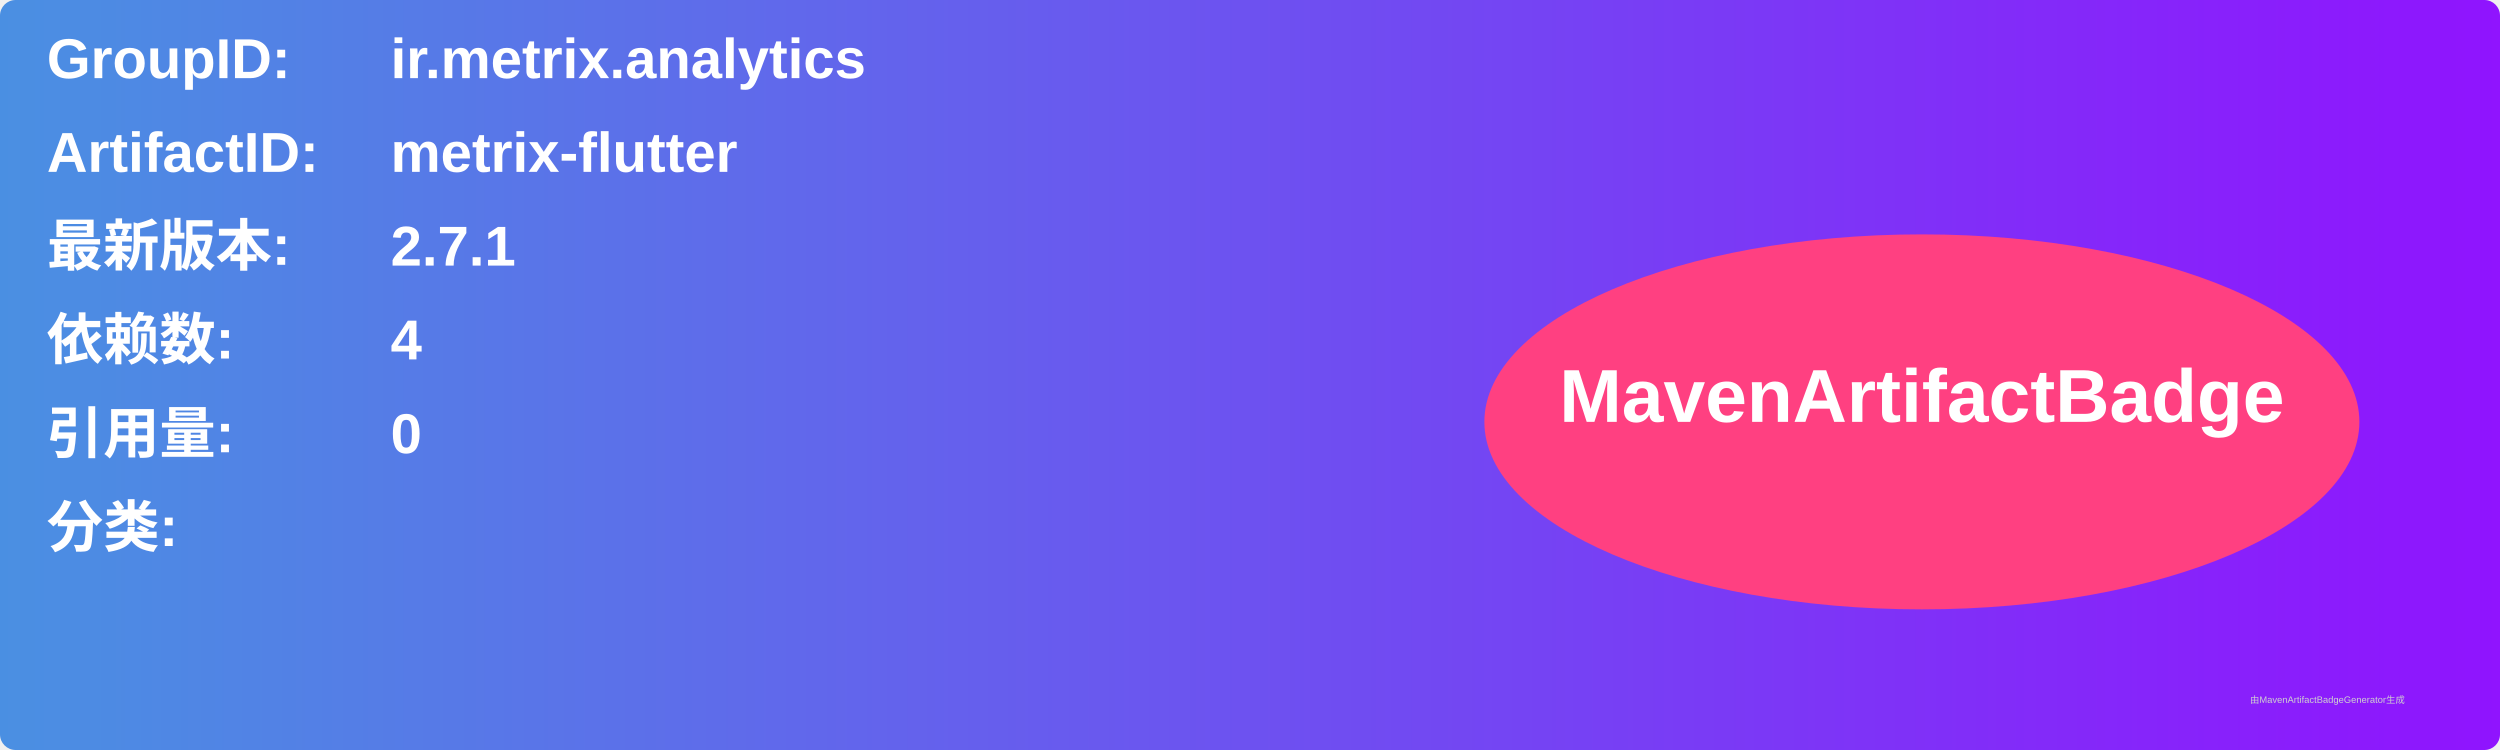
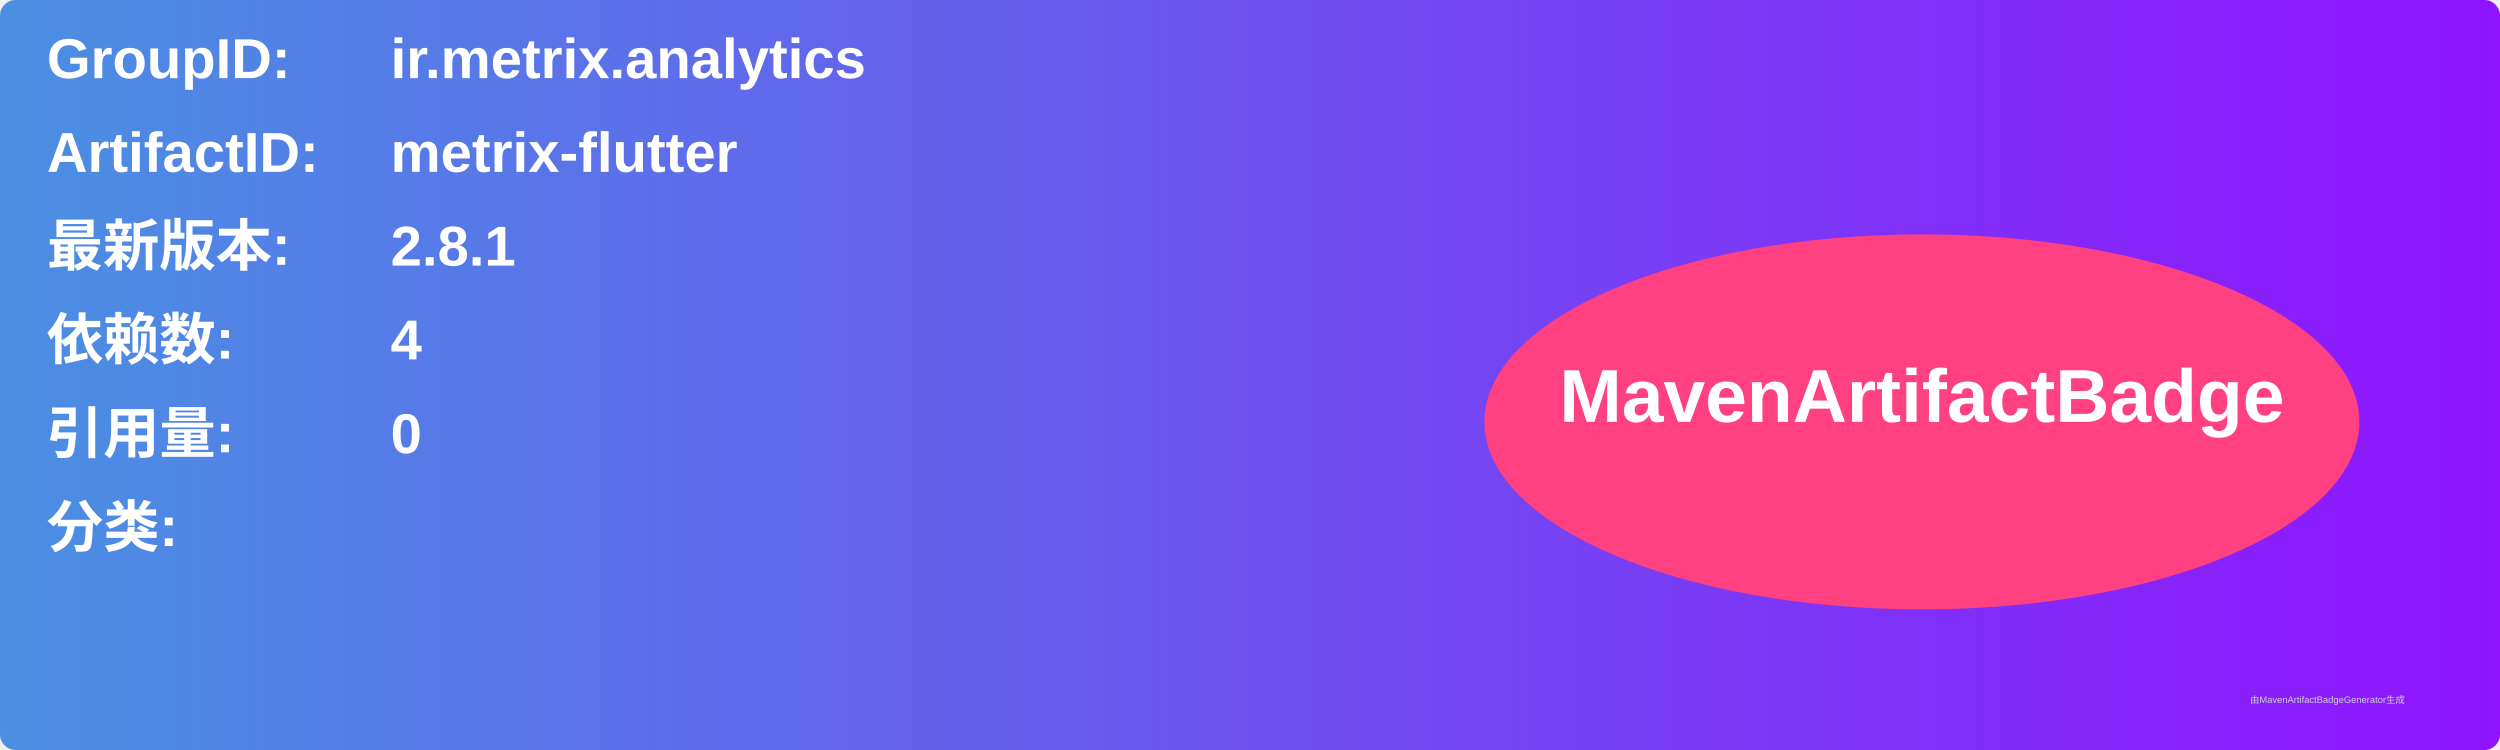
<svg xmlns="http://www.w3.org/2000/svg" width="800" height="240" viewBox="0 0 800 240">
  <linearGradient id="grad" x1="0%" y1="0%" x2="100%" y2="0%">
    <stop offset="0%" stop-color="#4a90e2" />
    <stop offset="100%" stop-color="#9013fe" />
  </linearGradient>
  <rect width="100%" height="100%" rx="5" ry="5" fill="url(#grad)" />
  <g transform="translate(15, 15)">
    <text x="0" y="10" font-family="Arial" font-size="18" fill="white" font-weight="bold" width="260">GroupID:</text>
    <text x="110" y="10" font-family="Arial" font-size="18" fill="white" font-weight="bold" width="460">ir.metrix.analytics</text>
    <text x="0" y="40" font-family="Arial" font-size="18" fill="white" font-weight="bold" width="260">ArtifactID:</text>
    <text x="110" y="40" font-family="Arial" font-size="18" fill="white" font-weight="bold" width="460">metrix-flutter</text>
    <text x="0" y="70" font-family="Arial" font-size="18" fill="white" font-weight="bold">最新版本:</text>
    <text x="110" y="70" font-family="Arial" font-size="18" fill="white" font-weight="bold">
-       <tspan font-weight="bold">2.7.1</tspan>
+       <tspan font-weight="bold">2.8.1</tspan>
    </text>
    <text x="0" y="100" font-family="Arial" font-size="18" fill="white" font-weight="bold">依赖数: </text>
    <text x="110" y="100" font-family="Arial" font-size="18" fill="white">
      <tspan font-weight="bold">4</tspan>
    </text>
    <text x="0" y="130" font-family="Arial" font-size="18" fill="white" font-weight="bold">引用量: </text>
    <text x="110" y="130" font-family="Arial" font-size="18" fill="white">
      <tspan font-weight="bold">0</tspan>
    </text>
    <text x="0" y="160" font-family="Arial" font-size="18" fill="white" font-weight="bold">分类:</text>
    <text x="10" y="190" font-family="Arial" font-size="10" fill="white">
      <tspan font-weight="bold" />
    </text>
    <ellipse cx="600" cy="120" rx="140" ry="60" fill="#ff4081" />
    <text x="600" y="120" text-anchor="middle" font-family="Arial" font-size="24" fill="white" font-weight="bold">MavenArtifactBadge</text>
  </g>
  <text x="720" y="225" font-family="Arial" font-size="3" fill="#d0d0d0">由MavenArtifactBadgeGenerator生成</text>
</svg>
